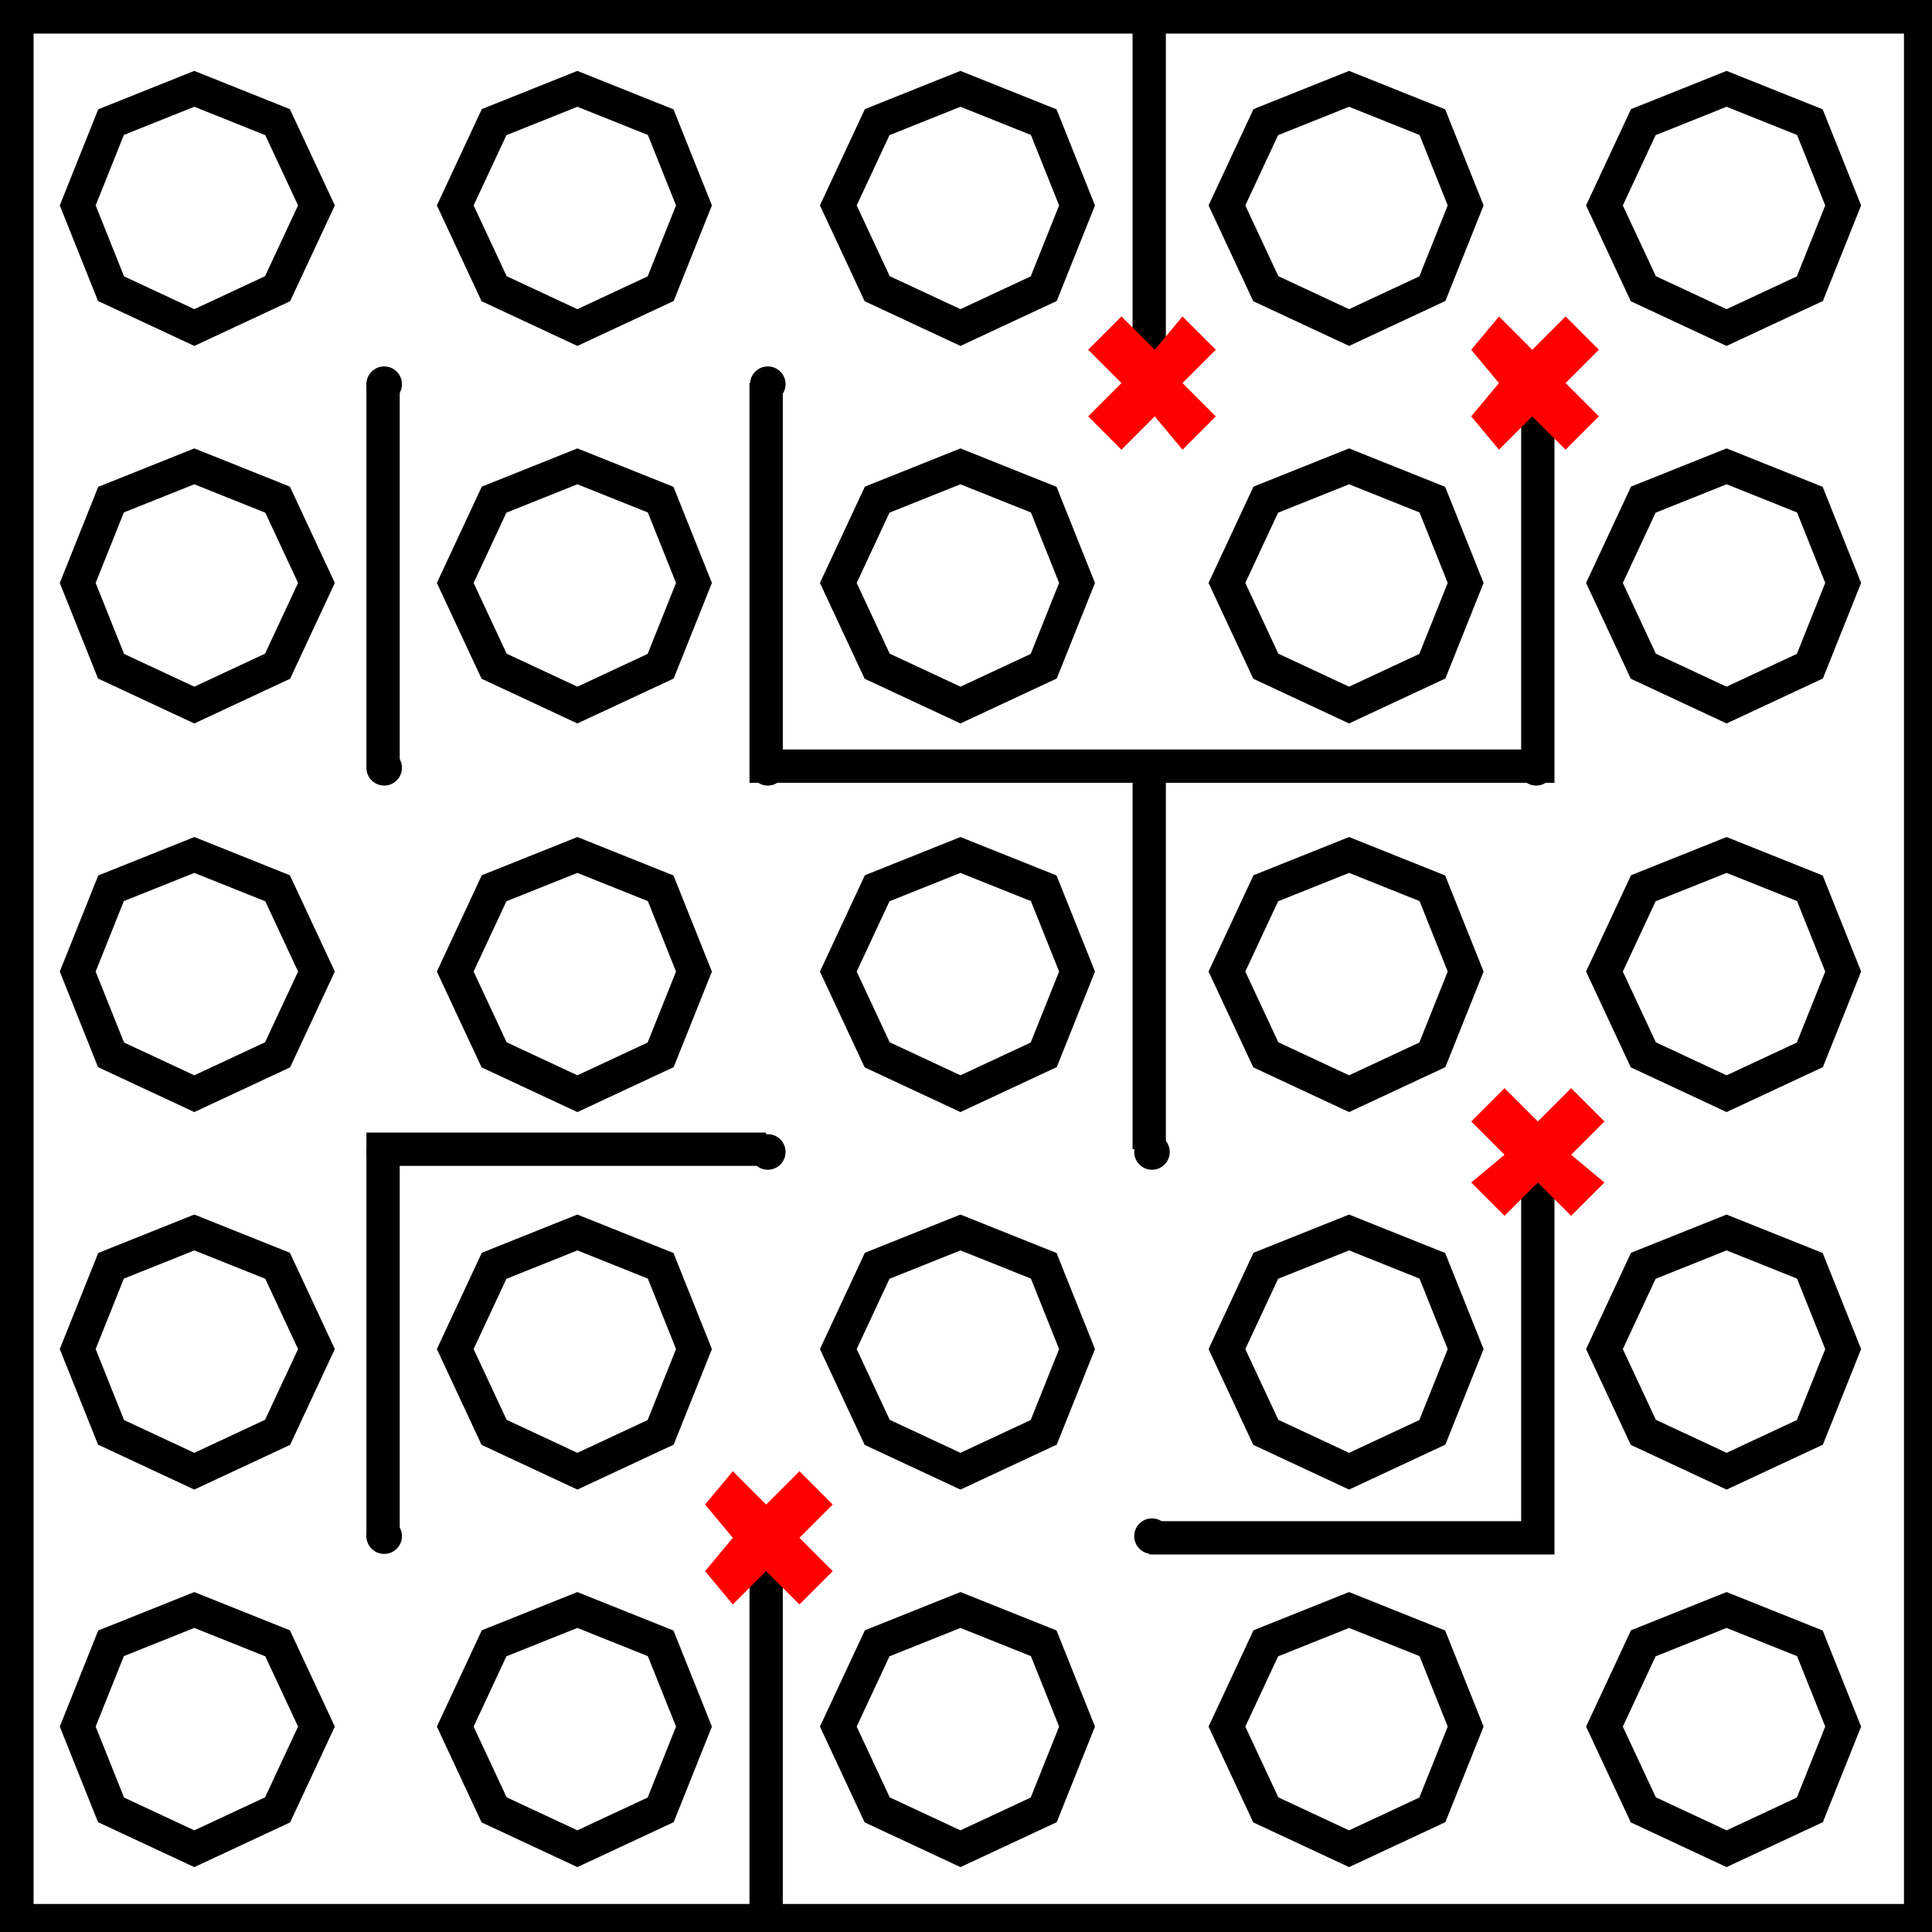
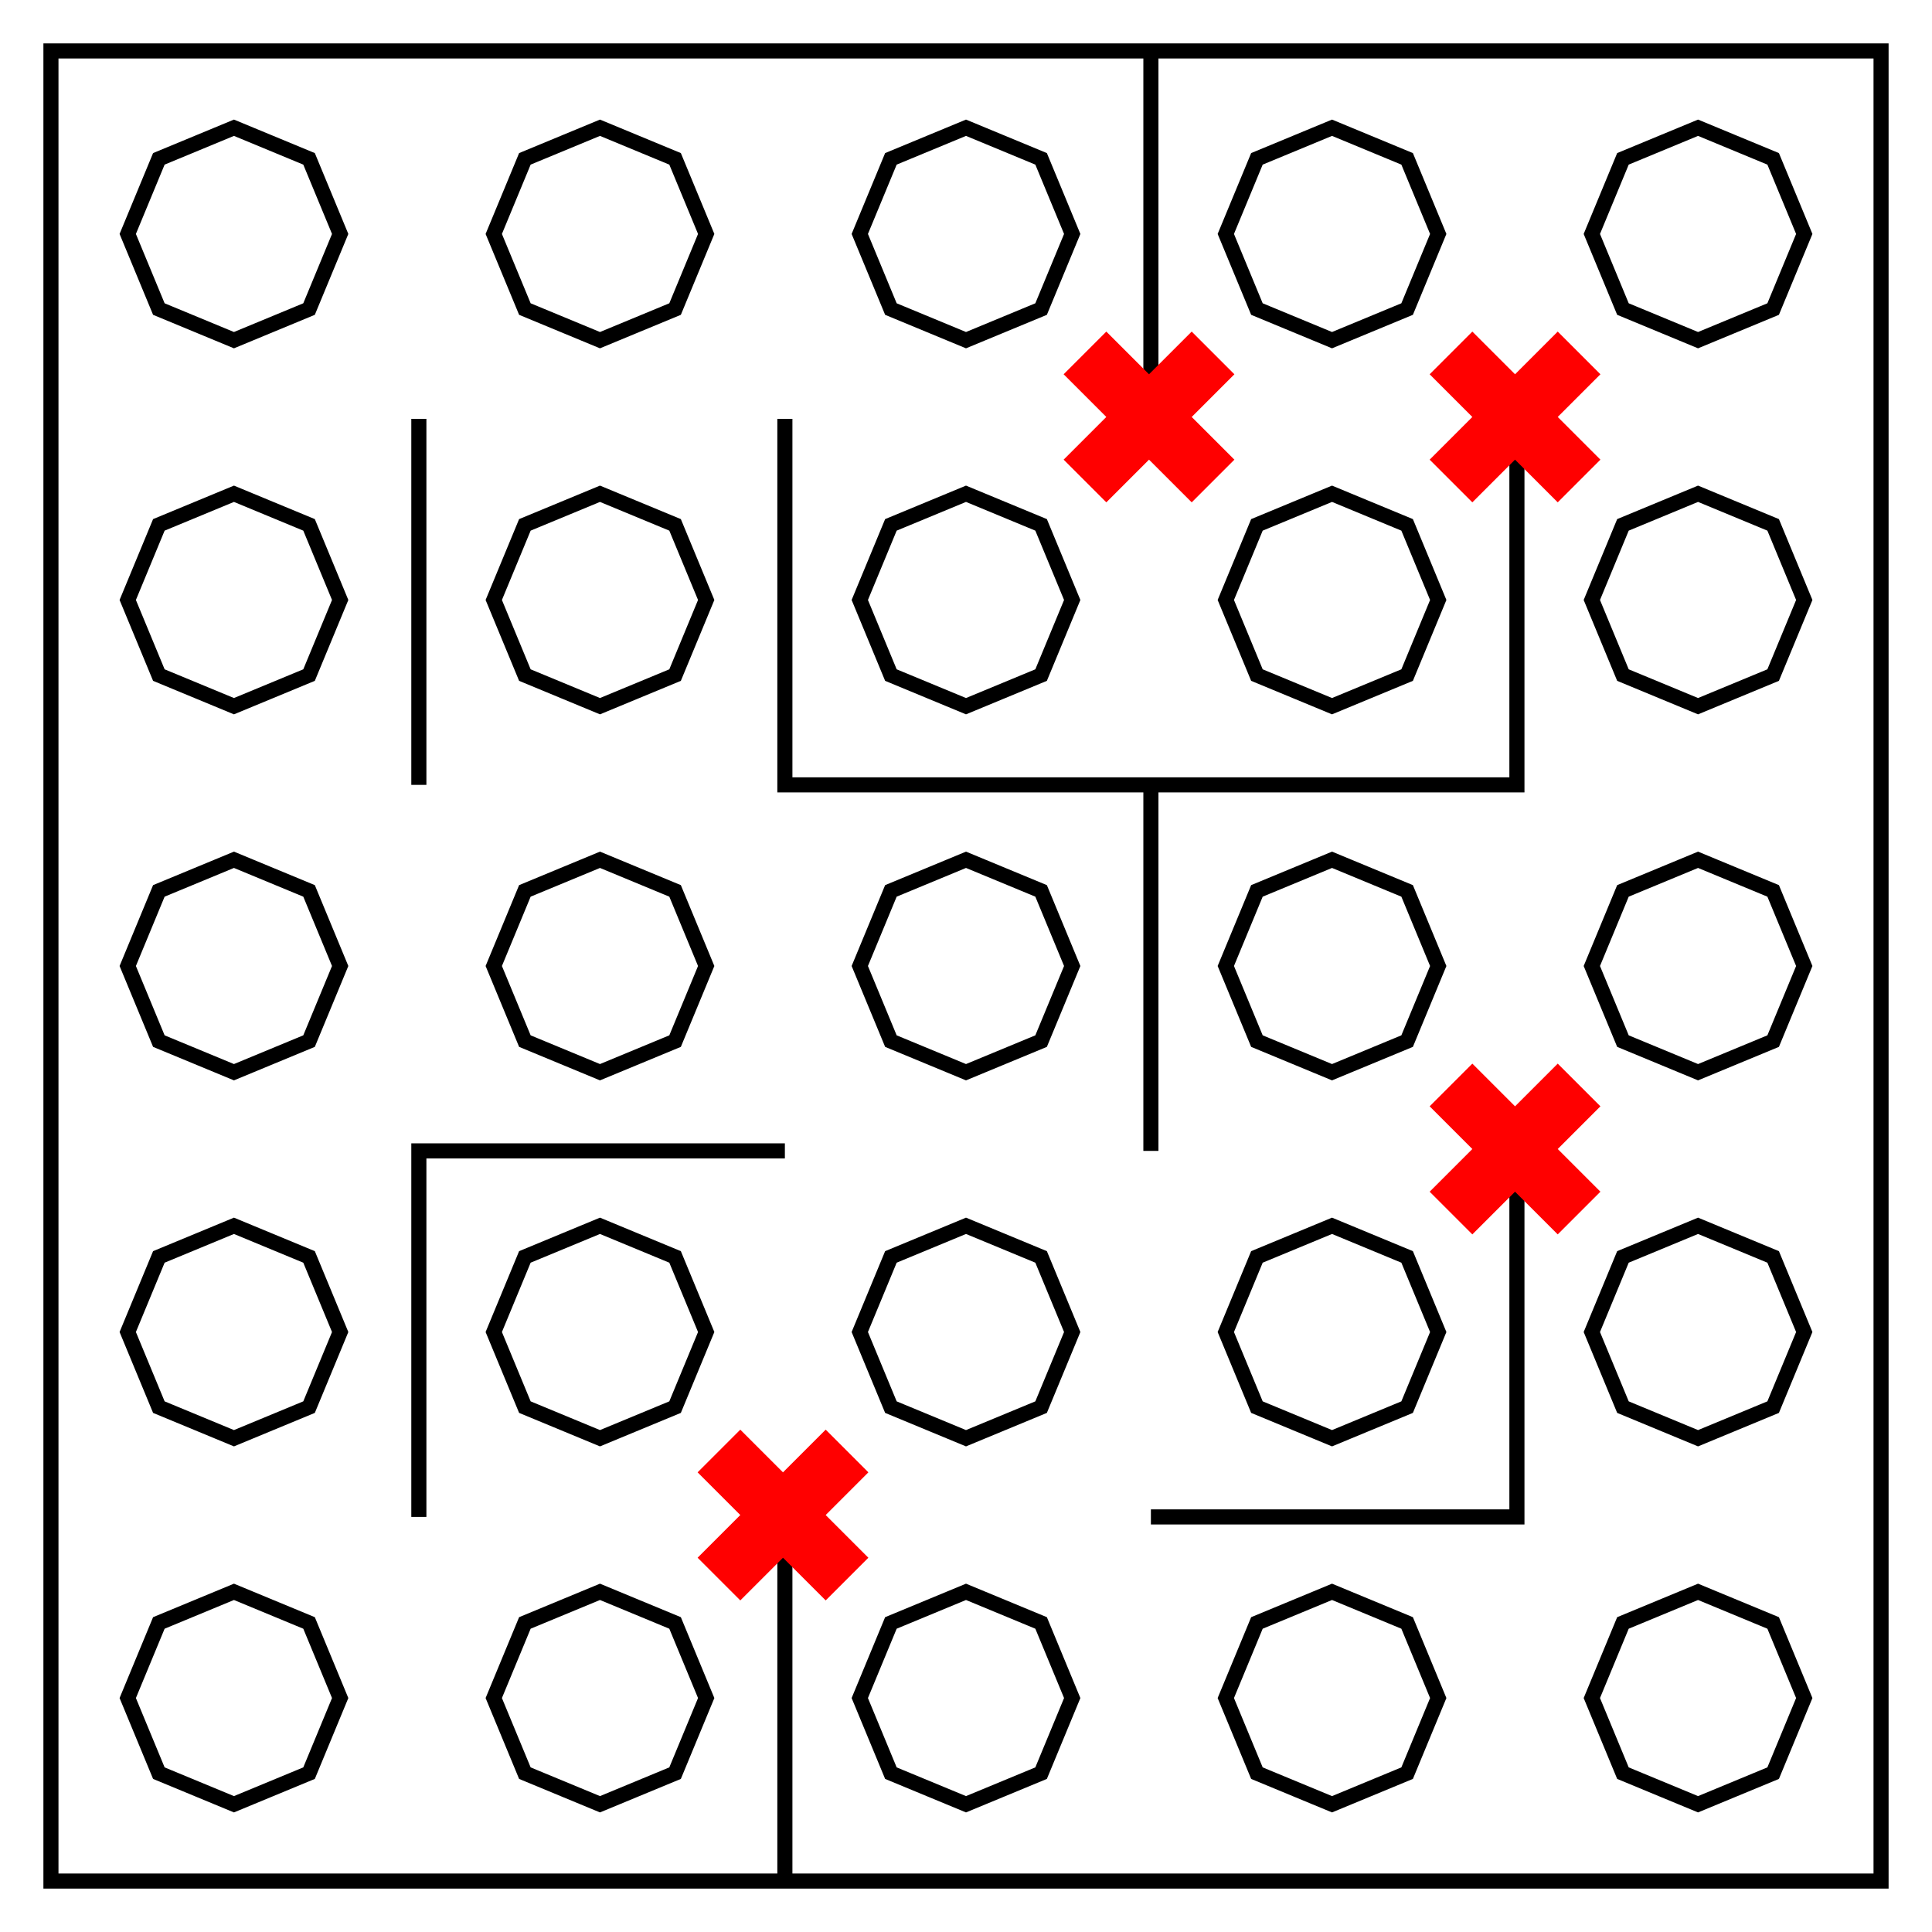
- <svg xmlns="http://www.w3.org/2000/svg" fill="none" viewBox="0 0 348 348">
-   <path stroke="#000" stroke-width="6.1" d="M3 3h343v343H3Z" />
-   <g fill="#000">
-     <circle cx="69.2" cy="69.2" r="3.2" />
-     <circle cx="138.3" cy="69.2" r="3.2" />
-     <circle cx="207.5" cy="69.2" r="3.2" />
-     <circle cx="276.7" cy="69.2" r="3.2" />
-     <circle cx="69.2" cy="138.3" r="3.2" />
-     <circle cx="138.3" cy="138.3" r="3.2" />
-     <circle cx="207.5" cy="138.3" r="3.2" />
-     <circle cx="276.7" cy="138.3" r="3.2" />
-     <circle cx="69.2" cy="207.5" r="3.2" />
-     <circle cx="138.3" cy="207.5" r="3.2" />
-     <circle cx="207.5" cy="207.5" r="3.2" />
-     <circle cx="276.7" cy="207.5" r="3.2" />
-     <circle cx="69.2" cy="276.7" r="3.2" />
-     <circle cx="138.3" cy="276.7" r="3.2" />
-     <circle cx="207.5" cy="276.7" r="3.2" />
-     <circle cx="276.7" cy="276.7" r="3.2" />
-   </g>
-   <path stroke="#000" stroke-width="6" d="M207 0v69m-69 0v69h139V69m-70 69v69M69 69v69m69 69H69v70m69 0v69m69-69h70v-70" />
-   <path fill="red" d="m202 57-6 6 6 6-6 6 6 6 6-6 5 6 6-6-6-6 6-6-6-6-5 6-6-6m68 0-5 6 5 6-5 6 5 6 6-6 6 6 6-6-6-6 6-6-6-6-6 6-6-6m1 139-6 6 6 6-6 5 6 6 6-6 6 6 6-6-6-5 6-6-6-6-6 6-6-6m-139 69-5 6 5 6-5 6 5 6 6-6 6 6 6-6-6-6 6-6-6-6-6 6-6-6" />
-   <path stroke="#000" stroke-width="6" d="m35 59-15-7-6-15 6-15 15-6 15 6 7 15-7 15zm69 0-15-7-7-15 7-15 15-6 15 6 6 15-6 15zm69 0-15-7-7-15 7-15 15-6 15 6 6 15-6 15zm70 0-15-7-7-15 7-15 15-6 15 6 6 15-6 15zm68 0-15-7-7-15 7-15 15-6 15 6 6 15-6 15zM35 127l-15-7-6-15 6-15 15-6 15 6 7 15-7 15zm69 0-15-7-7-15 7-15 15-6 15 6 6 15-6 15zm69 0-15-7-7-15 7-15 15-6 15 6 6 15-6 15zm70 0-15-7-7-15 7-15 15-6 15 6 6 15-6 15zm68 0-15-7-7-15 7-15 15-6 15 6 6 15-6 15zM35 197l-15-7-6-15 6-15 15-6 15 6 7 15-7 15zm69 0-15-7-7-15 7-15 15-6 15 6 6 15-6 15zm69 0-15-7-7-15 7-15 15-6 15 6 6 15-6 15zm70 0-15-7-7-15 7-15 15-6 15 6 6 15-6 15zm68 0-15-7-7-15 7-15 15-6 15 6 6 15-6 15zM35 265l-15-7-6-15 6-15 15-6 15 6 7 15-7 15zm69 0-15-7-7-15 7-15 15-6 15 6 6 15-6 15zm69 0-15-7-7-15 7-15 15-6 15 6 6 15-6 15zm70 0-15-7-7-15 7-15 15-6 15 6 6 15-6 15zm68 0-15-7-7-15 7-15 15-6 15 6 6 15-6 15zM35 333l-15-7-6-15 6-15 15-6 15 6 7 15-7 15zm69 0-15-7-7-15 7-15 15-6 15 6 6 15-6 15zm69 0-15-7-7-15 7-15 15-6 15 6 6 15-6 15zm70 0-15-7-7-15 7-15 15-6 15 6 6 15-6 15zm68 0-15-7-7-15 7-15 15-6 15 6 6 15-6 15z" />
+ <svg xmlns="http://www.w3.org/2000/svg" xmlns:xlink="http://www.w3.org/1999/xlink" viewBox="0 0 512 512">
+   <path fill="none" stroke="#000" stroke-miterlimit="10" stroke-width="19" d="M -1468.46,-870.83 V 1435.399 H 837.768 l -10e-5,-2306.228 z" paint-order="stroke fill markers" transform="matrix(0.2103001,0,0,0.2103001,322.3173,196.6355)" />
+   <path id="a" fill="none" stroke="#000" stroke-dasharray="none" stroke-miterlimit="10" stroke-width="19" d="m -1237.837,-774.052 94.643,39.202 39.203,94.643 -39.203,94.643 -94.643,39.202 -94.643,-39.202 -39.203,-94.643 39.203,-94.643 z" paint-order="stroke fill markers" transform="matrix(0.2103001,0,0,0.2103001,322.3173,196.6355)" />
+   <use xlink:href="#a" transform="translate(97)" />
+   <use xlink:href="#a" transform="translate(194)" />
+   <use xlink:href="#a" transform="translate(291)" />
+   <use xlink:href="#a" transform="translate(388)" />
+   <use xlink:href="#a" transform="translate(-6.1558133e-7,97)" />
+   <use xlink:href="#a" transform="translate(96.99999,97)" />
+   <use xlink:href="#a" transform="translate(194,97)" />
+   <use xlink:href="#a" transform="translate(291,97)" />
+   <use xlink:href="#a" transform="translate(388,97)" />
+   <use xlink:href="#a" transform="translate(-5.6155817e-6,194)" />
+   <use xlink:href="#a" transform="translate(96.99999,194)" />
+   <use xlink:href="#a" transform="translate(194,194)" />
+   <use xlink:href="#a" transform="translate(291,194)" />
+   <use xlink:href="#a" transform="translate(388,194)" />
+   <use xlink:href="#a" transform="translate(-1.5615582e-5,291)" />
+   <use xlink:href="#a" transform="translate(96.99999,291)" />
+   <use xlink:href="#a" transform="translate(194,291)" />
+   <use xlink:href="#a" transform="translate(291,291)" />
+   <use xlink:href="#a" transform="translate(388,291)" />
+   <use xlink:href="#a" transform="translate(-1.5615582e-5,388)" />
+   <use xlink:href="#a" transform="translate(96.99998,388)" />
+   <use xlink:href="#a" transform="translate(194,388)" />
+   <use xlink:href="#a" transform="translate(291,388)" />
+   <use xlink:href="#a" transform="translate(388,388)" />
+   <path fill="none" stroke="#000" stroke-miterlimit="10" stroke-width="4" d="M305 14v97M208 111v97h194v-97M305 208v97M208 305h-97v97M208 499v-97M305 402h97v-97M111 111v97" paint-order="stroke fill markers" />
+   <use xlink:href="#b" transform="translate(-97,291)" />
+   <use xlink:href="#b" transform="translate(97,194)" />
+   <use xlink:href="#b" transform="translate(97)" />
+   <path id="b" fill="red" fill-opacity="1" stroke="none" stroke-dasharray="none" stroke-miterlimit="10" stroke-opacity="1" stroke-width="4" d="M 293.186,87.873 304.5,99.186 315.814,87.873 327.127,99.186 315.814,110.5 327.127,121.814 315.814,133.127 304.5,121.814 293.186,133.127 281.873,121.814 293.186,110.5 281.873,99.186 Z" paint-order="stroke fill markers" />
</svg>
